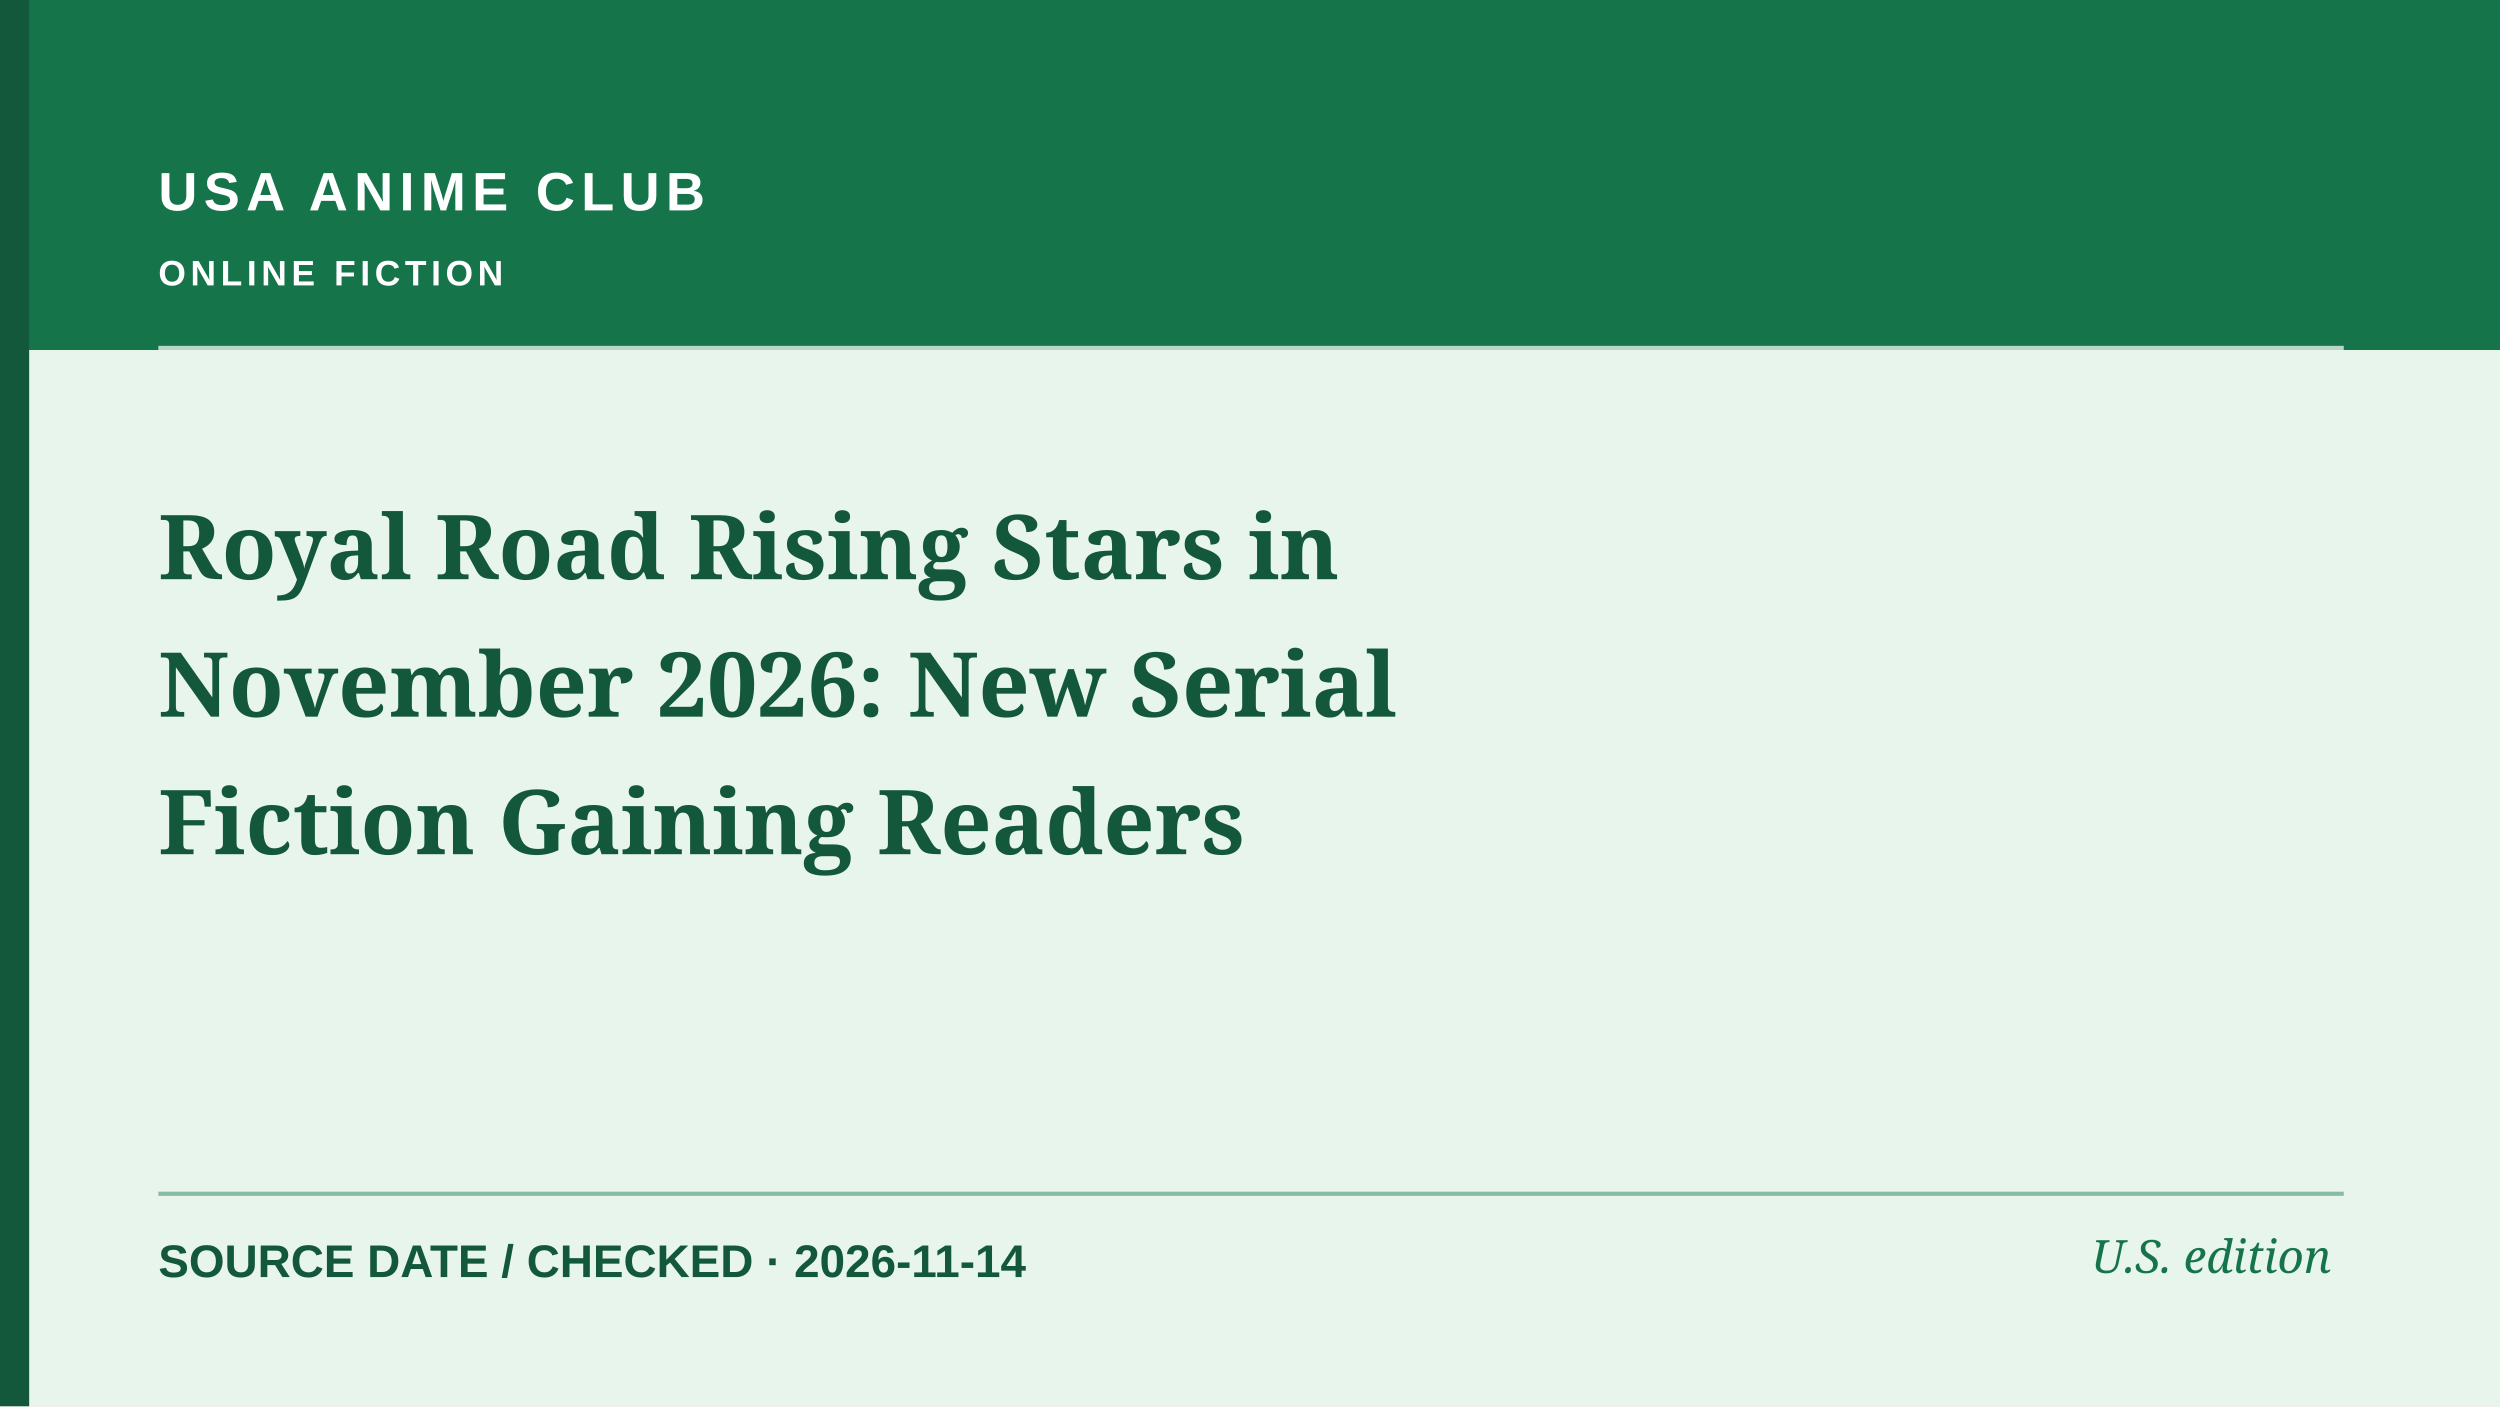
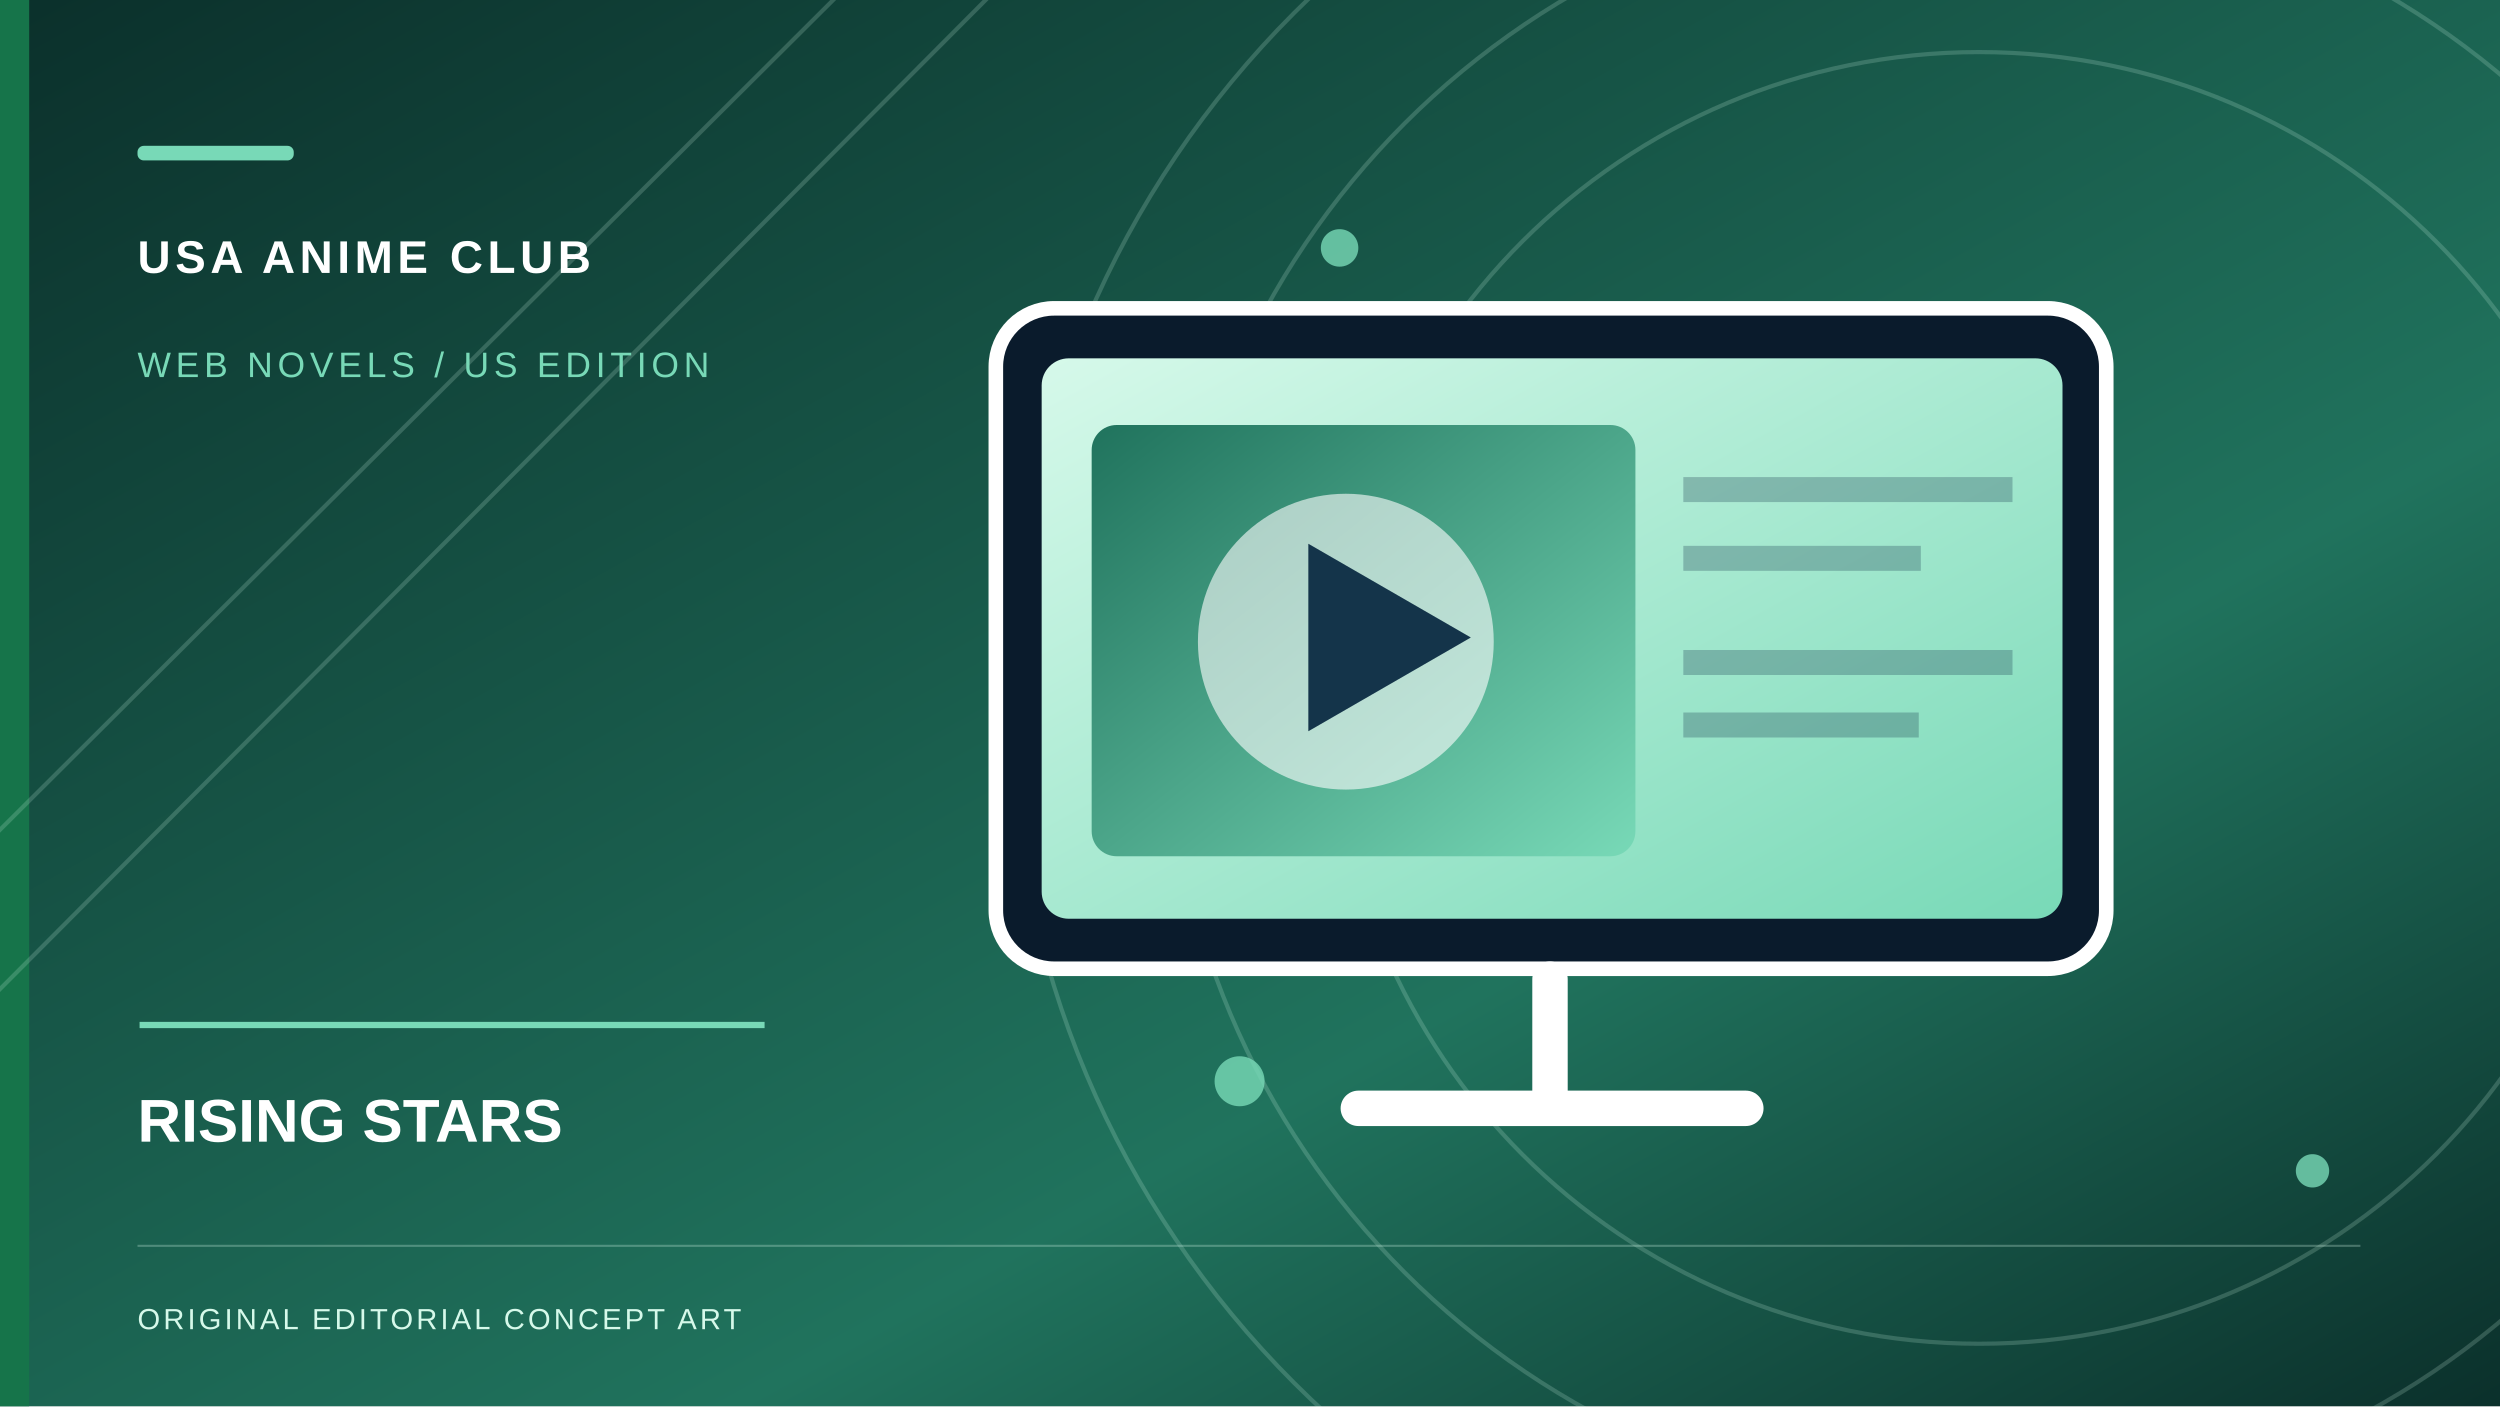
- <svg xmlns="http://www.w3.org/2000/svg" role="img" aria-label="Editorial cover: Royal Road Rising Stars in November 2026: New Serial Fiction Gaining Readers" width="1200" height="675" viewBox="0 0 1200 675">
-   <rect width="1200" height="675" fill="#E8F5ED" />
-   <rect x="0" y="0" width="1200" height="168" fill="#16744A" />
-   <rect x="0" y="0" width="14" height="675" fill="#14583C" />
-   <path d="M76 167H1125" stroke="#ffffff" stroke-width="2" opacity=".7" />
-   <path d="M76 573H1125" stroke="#16744A" stroke-width="2" opacity=".45" />
-   <text x="76" y="101" fill="#FFFFFF" font-family="Arial,sans-serif" font-weight="700" font-size="26" letter-spacing="3">USA ANIME CLUB</text>
-   <text x="76" y="137" fill="#FFFFFF" font-family="Arial,sans-serif" font-weight="600" font-size="17" letter-spacing="2.2">ONLINE FICTION</text>
-   <text x="76" y="278" fill="#14583C" font-family="Georgia,serif" font-weight="700" font-size="43">Royal Road Rising Stars in</text>
-   <text x="76" y="344" fill="#14583C" font-family="Georgia,serif" font-weight="700" font-size="43">November 2026: New Serial</text>
-   <text x="76" y="410" fill="#14583C" font-family="Georgia,serif" font-weight="700" font-size="43">Fiction Gaining Readers</text>
-   <text x="76" y="613" fill="#14583C" font-family="Arial,sans-serif" font-size="22" font-weight="600">SOURCE DATE / CHECKED  ·  2026-11-14</text>
-   <text x="1119" y="611" text-anchor="end" fill="#16744A" font-family="Georgia,serif" font-style="italic" font-size="22">U.S. edition</text>
+ <svg xmlns="http://www.w3.org/2000/svg" role="img" width="1200" height="675" viewBox="0 0 1200 675" aria-label="Original conceptual illustration for RISING STARS">
+   <defs>
+     <linearGradient id="sky" x2="1" y2="1">
+       <stop stop-color="#0B302B" />
+       <stop offset=".65" stop-color="#20735D" />
+       <stop offset="1" stop-color="#0B302B" />
+     </linearGradient>
+     <linearGradient id="paper" x2="1" y2="1">
+       <stop stop-color="#D6F9EA" />
+       <stop offset="1" stop-color="#78D9B7" />
+     </linearGradient>
+     <linearGradient id="accent" x2="1" y2="1">
+       <stop stop-color="#20735D" />
+       <stop offset="1" stop-color="#78D9B7" />
+     </linearGradient>
+   </defs>
+   <rect width="1200" height="675" fill="url(#sky)" />
+   <rect x="0" y="0" width="14" height="675" fill="#16744A" />
+   <g fill="none" stroke="#D6F9EA" stroke-opacity=".19" stroke-width="2">
+     <circle cx="950" cy="335" r="310" />
+     <circle cx="950" cy="335" r="390" />
+     <circle cx="950" cy="335" r="465" />
+     <path d="M-70 468L420 -20 M-70 545L505 -32" />
+   </g>
+   <g fill="#78D9B7" opacity=".8">
+     <circle cx="643" cy="119" r="9" />
+     <circle cx="1110" cy="562" r="8" />
+     <circle cx="595" cy="519" r="12" />
+   </g>
+   <g transform="translate(478 141)">
+     <rect x="0" y="7" width="533" height="317" rx="28" fill="#0A1B2C" stroke="#fff" stroke-width="7" />
+     <rect x="22" y="31" width="490" height="269" rx="13" fill="url(#paper)" />
+     <rect x="46" y="63" width="261" height="207" rx="12" fill="url(#accent)" />
+     <circle cx="168" cy="167" r="71" fill="#fff" opacity=".6" />
+     <path d="M150 120v90l78-45z" fill="#14344A" />
+     <path d="M330 94h158 M330 127h114 M330 177h158 M330 207h113" stroke="#193950" stroke-width="12" opacity=".29" />
+     <path d="M266 329v59 M174 391h186" stroke="#fff" stroke-width="17" stroke-linecap="round" />
+   </g>
+   <rect x="66" y="70" width="75" height="7" rx="3" fill="#78D9B7" />
+   <text x="66" y="131" font-family="Arial,sans-serif" font-weight="700" letter-spacing="2.2" font-size="22" fill="#fff">USA ANIME CLUB</text>
+   <text x="66" y="181" font-family="Arial,sans-serif" letter-spacing="2.3" font-size="17" fill="#78D9B7">WEB NOVELS / US EDITION</text>
+   <path d="M67 492h300" stroke="#78D9B7" stroke-width="3" />
+   <text x="66" y="548" font-family="Arial,sans-serif" font-weight="700" font-size="29" fill="#fff">RISING STARS</text>
+   <path d="M66 598h1067" stroke="#D6F9EA" opacity=".28" />
+   <text x="66" y="638" font-family="Arial,sans-serif" letter-spacing="1.5" font-size="14" fill="#D6F9EA">ORIGINAL EDITORIAL CONCEPT ART</text>
</svg>
